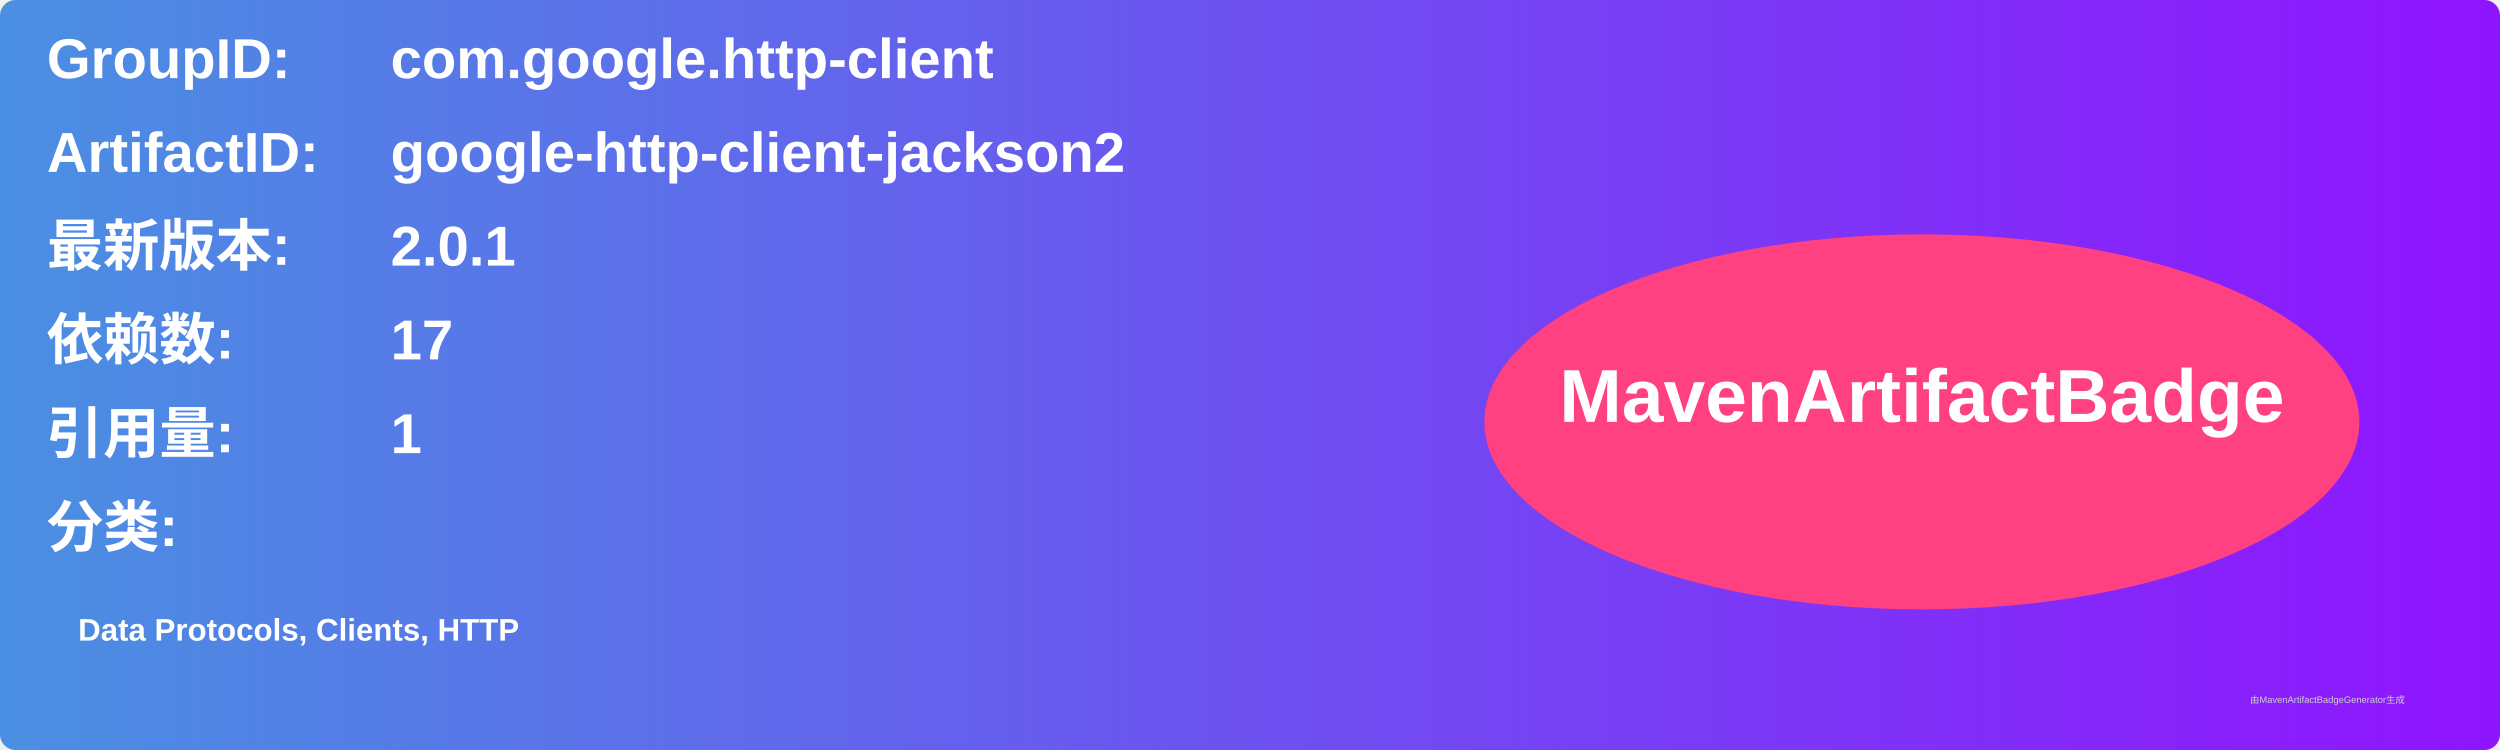
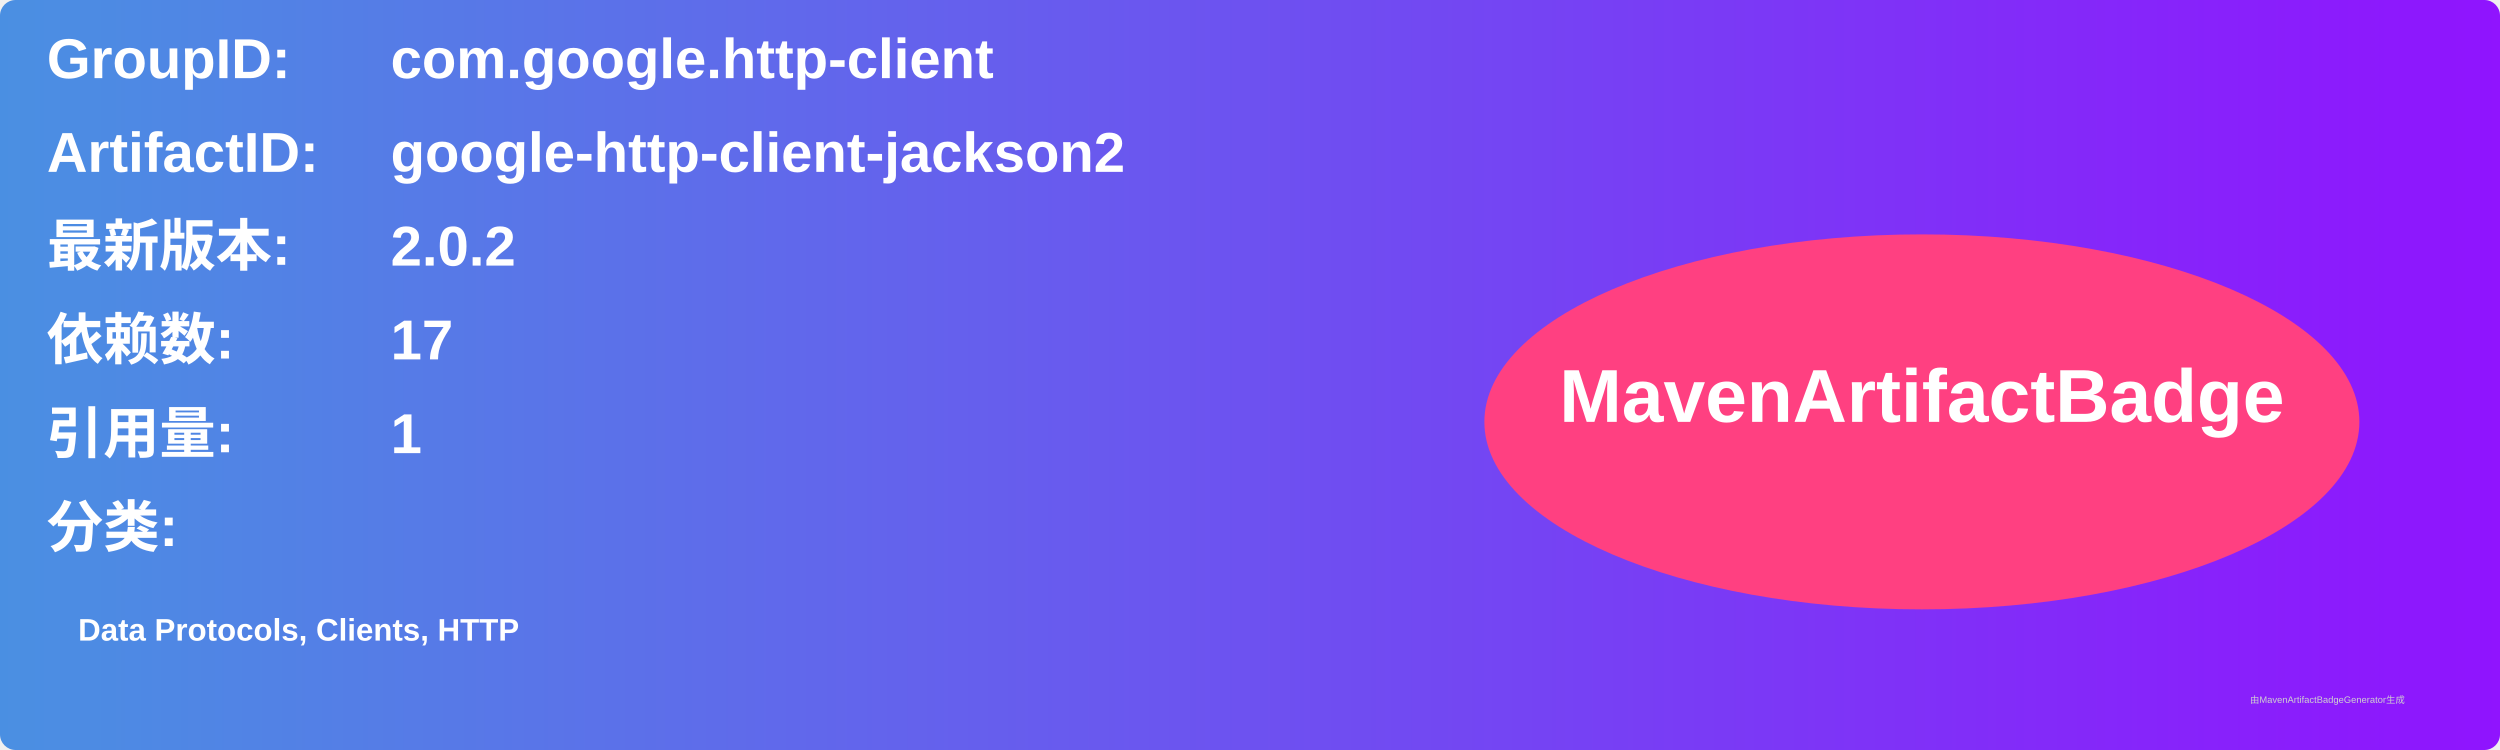
<svg xmlns="http://www.w3.org/2000/svg" width="800" height="240" viewBox="0 0 800 240">
  <linearGradient id="grad" x1="0%" y1="0%" x2="100%" y2="0%">
    <stop offset="0%" stop-color="#4a90e2" />
    <stop offset="100%" stop-color="#9013fe" />
  </linearGradient>
  <rect width="100%" height="100%" rx="5" ry="5" fill="url(#grad)" />
  <g transform="translate(15, 15)">
    <text x="0" y="10" font-family="Arial" font-size="18" fill="white" font-weight="bold" width="260">GroupID:</text>
    <text x="110" y="10" font-family="Arial" font-size="18" fill="white" font-weight="bold" width="460">com.google.http-client</text>
    <text x="0" y="40" font-family="Arial" font-size="18" fill="white" font-weight="bold" width="260">ArtifactID:</text>
    <text x="110" y="40" font-family="Arial" font-size="18" fill="white" font-weight="bold" width="460">google-http-client-jackson2</text>
    <text x="0" y="70" font-family="Arial" font-size="18" fill="white" font-weight="bold">最新版本:</text>
    <text x="110" y="70" font-family="Arial" font-size="18" fill="white" font-weight="bold">
-       <tspan font-weight="bold">2.0.1</tspan>
+       <tspan font-weight="bold">2.0.2</tspan>
    </text>
    <text x="0" y="100" font-family="Arial" font-size="18" fill="white" font-weight="bold">依赖数: </text>
    <text x="110" y="100" font-family="Arial" font-size="18" fill="white">
      <tspan font-weight="bold">17</tspan>
    </text>
    <text x="0" y="130" font-family="Arial" font-size="18" fill="white" font-weight="bold">引用量: </text>
    <text x="110" y="130" font-family="Arial" font-size="18" fill="white">
      <tspan font-weight="bold">1</tspan>
    </text>
    <text x="0" y="160" font-family="Arial" font-size="18" fill="white" font-weight="bold">分类:</text>
    <text x="10" y="190" font-family="Arial" font-size="10" fill="white">
      <tspan font-weight="bold">Data Protocols, Clients, HTTP</tspan>
    </text>
    <ellipse cx="600" cy="120" rx="140" ry="60" fill="#ff4081" />
    <text x="600" y="120" text-anchor="middle" font-family="Arial" font-size="24" fill="white" font-weight="bold">MavenArtifactBadge</text>
  </g>
  <text x="720" y="225" font-family="Arial" font-size="3" fill="#d0d0d0">由MavenArtifactBadgeGenerator生成</text>
</svg>
